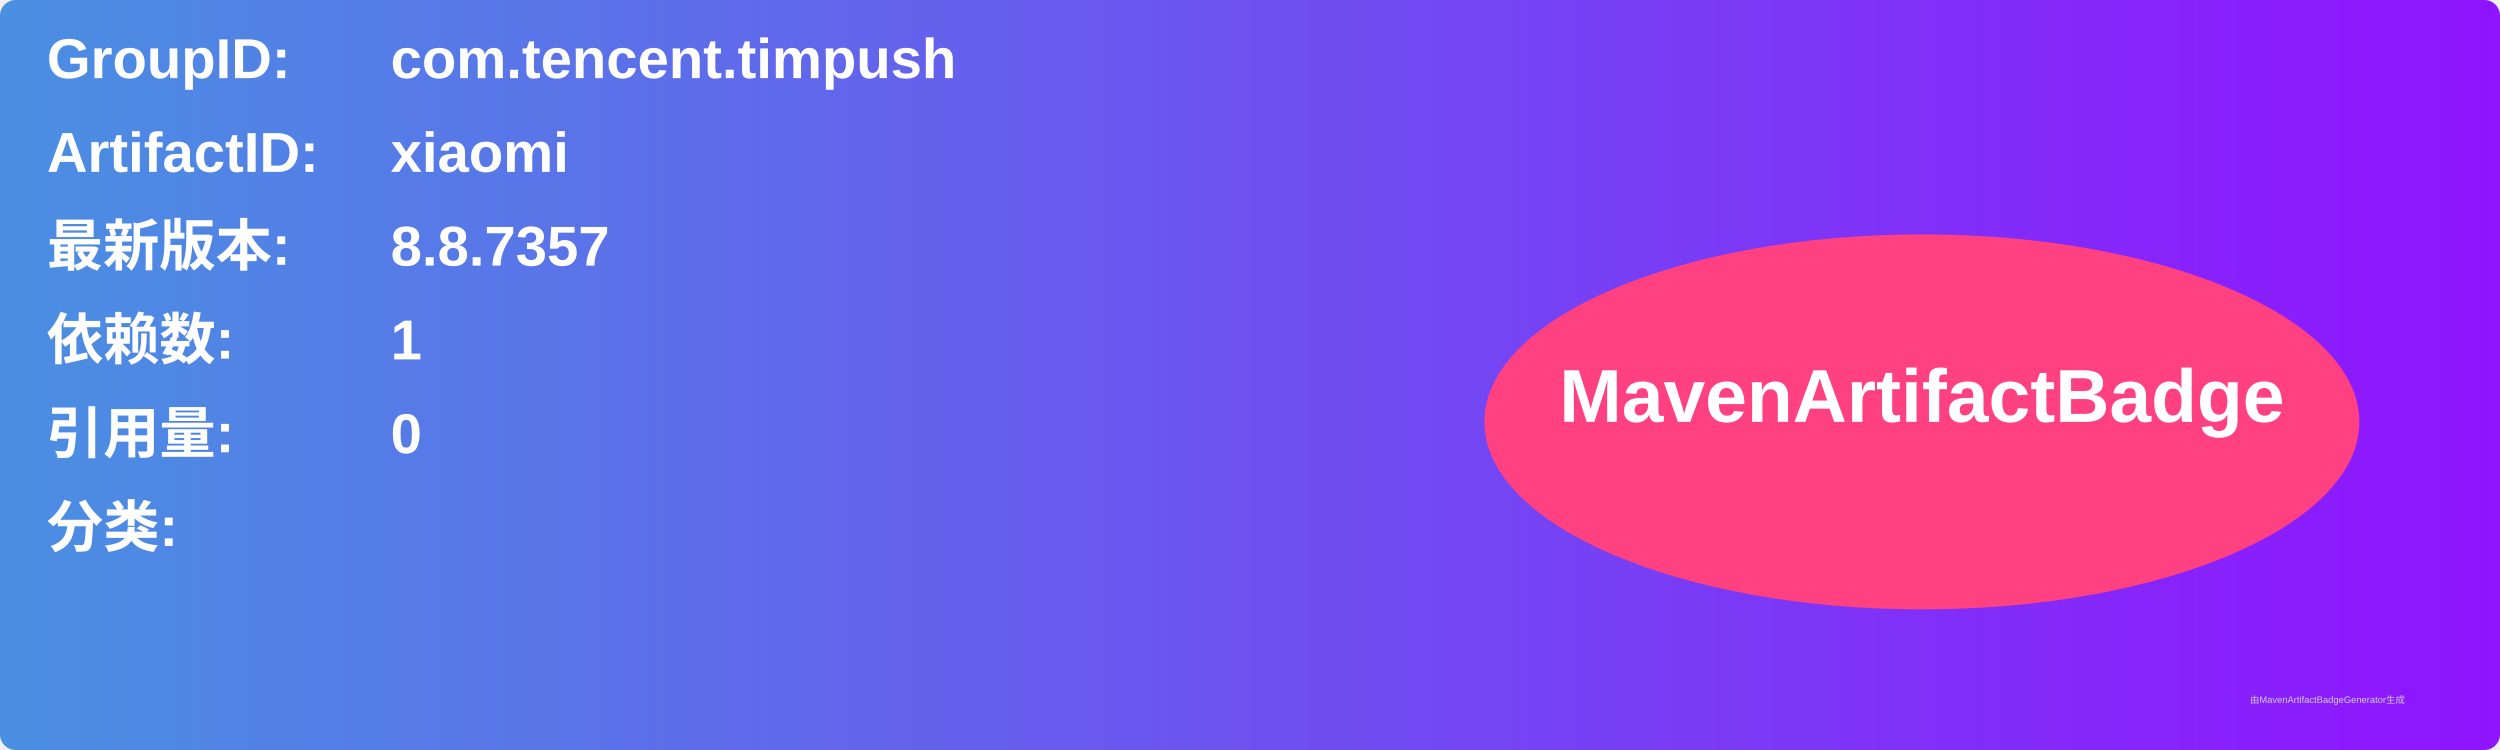
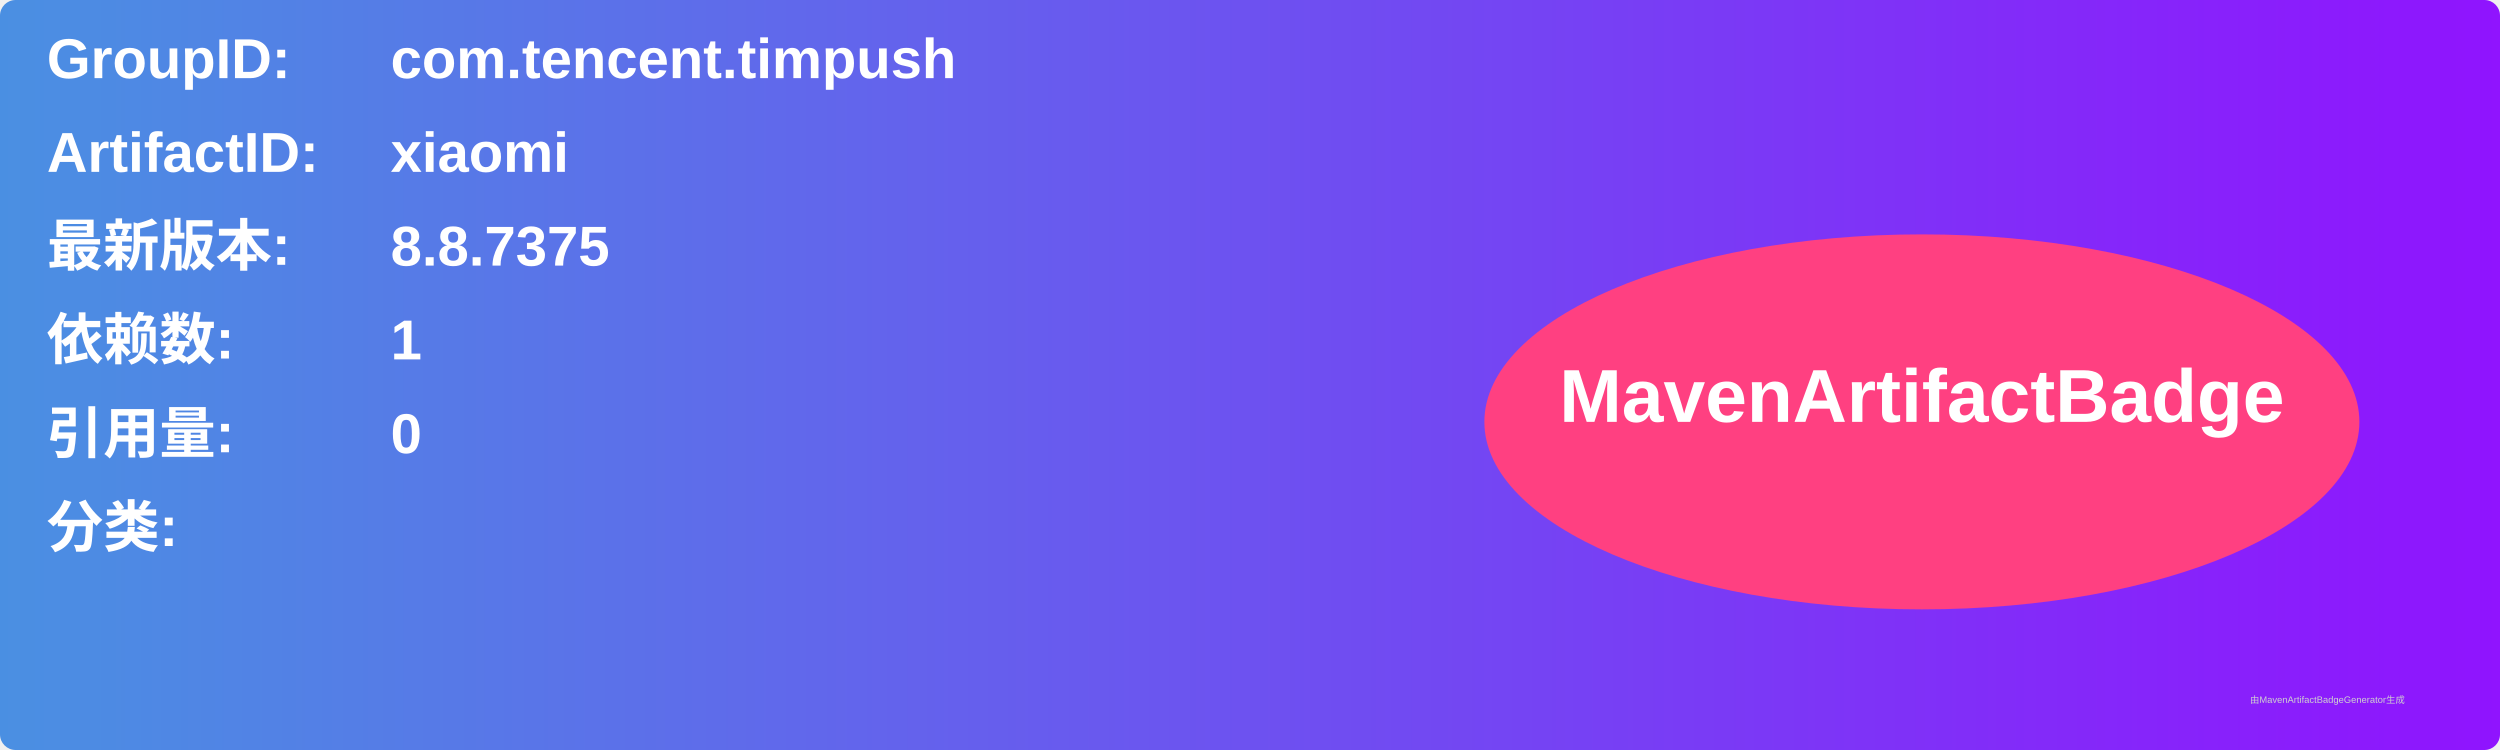
<svg xmlns="http://www.w3.org/2000/svg" width="800" height="240" viewBox="0 0 800 240">
  <linearGradient id="grad" x1="0%" y1="0%" x2="100%" y2="0%">
    <stop offset="0%" stop-color="#4a90e2" />
    <stop offset="100%" stop-color="#9013fe" />
  </linearGradient>
  <rect width="100%" height="100%" rx="5" ry="5" fill="url(#grad)" />
  <g transform="translate(15, 15)">
    <text x="0" y="10" font-family="Arial" font-size="18" fill="white" font-weight="bold" width="260">GroupID:</text>
    <text x="110" y="10" font-family="Arial" font-size="18" fill="white" font-weight="bold" width="460">com.tencent.timpush</text>
    <text x="0" y="40" font-family="Arial" font-size="18" fill="white" font-weight="bold" width="260">ArtifactID:</text>
    <text x="110" y="40" font-family="Arial" font-size="18" fill="white" font-weight="bold" width="460">xiaomi</text>
    <text x="0" y="70" font-family="Arial" font-size="18" fill="white" font-weight="bold">最新版本:</text>
    <text x="110" y="70" font-family="Arial" font-size="18" fill="white" font-weight="bold">
-       <tspan font-weight="bold">8.8.7357</tspan>
+       <tspan font-weight="bold">8.8.7375</tspan>
    </text>
    <text x="0" y="100" font-family="Arial" font-size="18" fill="white" font-weight="bold">依赖数: </text>
    <text x="110" y="100" font-family="Arial" font-size="18" fill="white">
      <tspan font-weight="bold">1</tspan>
    </text>
    <text x="0" y="130" font-family="Arial" font-size="18" fill="white" font-weight="bold">引用量: </text>
    <text x="110" y="130" font-family="Arial" font-size="18" fill="white">
      <tspan font-weight="bold">0</tspan>
    </text>
    <text x="0" y="160" font-family="Arial" font-size="18" fill="white" font-weight="bold">分类:</text>
    <text x="10" y="190" font-family="Arial" font-size="10" fill="white">
      <tspan font-weight="bold" />
    </text>
    <ellipse cx="600" cy="120" rx="140" ry="60" fill="#ff4081" />
    <text x="600" y="120" text-anchor="middle" font-family="Arial" font-size="24" fill="white" font-weight="bold">MavenArtifactBadge</text>
  </g>
  <text x="720" y="225" font-family="Arial" font-size="3" fill="#d0d0d0">由MavenArtifactBadgeGenerator生成</text>
</svg>
